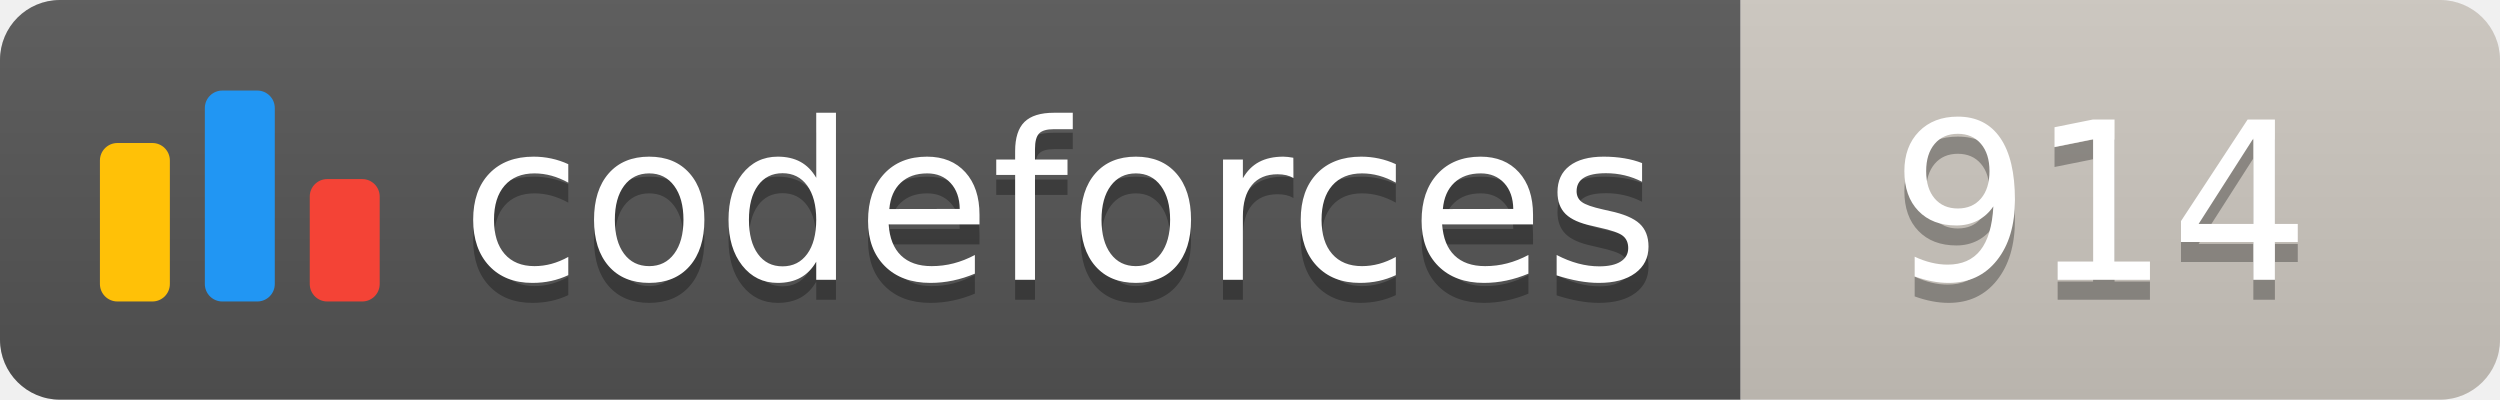
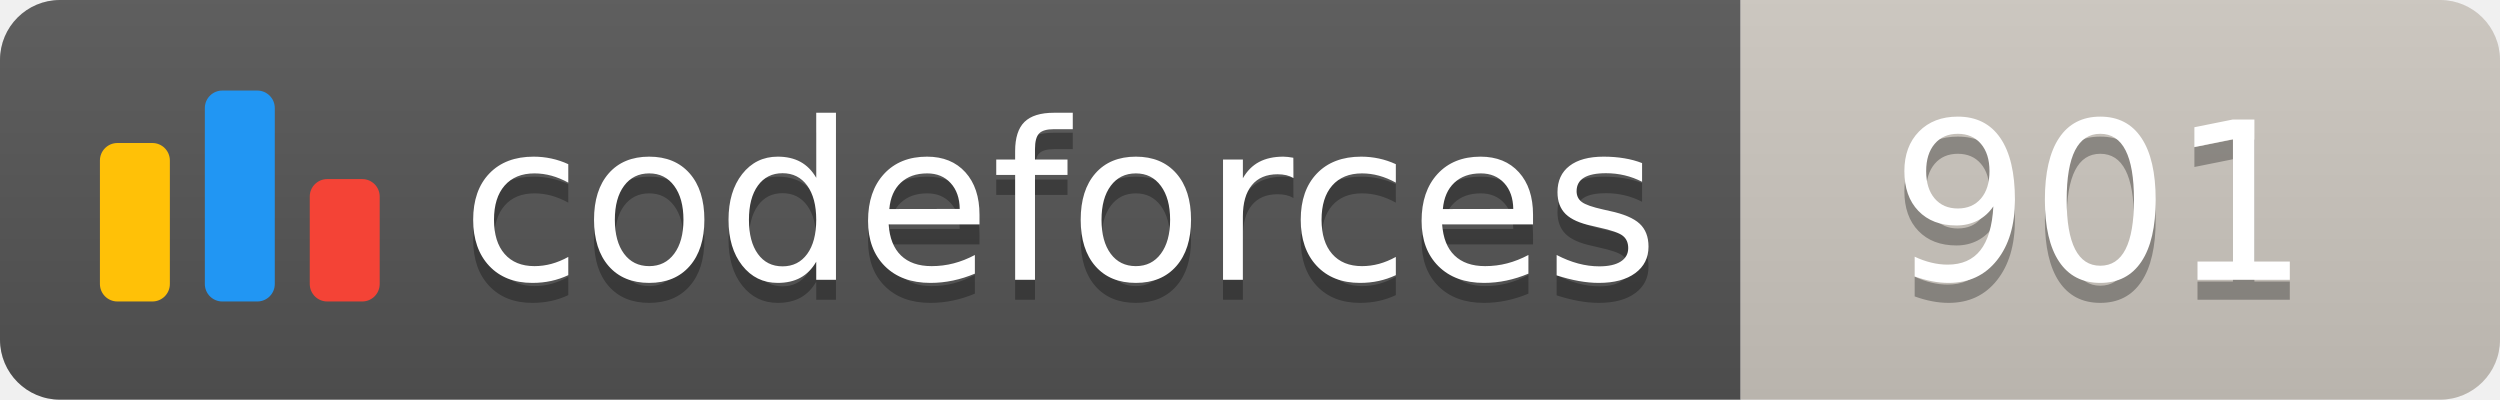
<svg xmlns="http://www.w3.org/2000/svg" width="125.1" height="20">
  <linearGradient id="smooth" x2="0" y2="100%">
    <stop offset="0" stop-color="#bbb" stop-opacity=".1" />
    <stop offset="1" stop-opacity=".1" />
  </linearGradient>
  <clipPath id="round">
    <rect width="125.1" height="20" rx="3" fill="#fff" />
  </clipPath>
  <g clip-path="url(#round)">
    <rect width="87.1" height="20" fill="#555" />
    <rect x="87.1" width="38.0" height="20" fill="#cec8c1" />
    <rect width="125.1" height="20" fill="url(#smooth)" />
  </g>
  <g fill="#fff" text-anchor="middle" font-family="DejaVu Sans,Verdana,Geneva,sans-serif" font-size="110">
    <svg x="5" y="3" class="logo" width="14" height="14" viewBox="0 0 32 25" fill="none">
      <rect y="6" width="8" height="18.125" rx="2" fill="#FFC107" />
      <rect x="24" y="10.125" width="8" height="14" rx="2" fill="#F44336" />
      <rect x="12" width="8" height="24.125" rx="2" fill="#2196F3" />
    </svg>
    <text x="530.5" y="150" fill="#010101" fill-opacity=".3" transform="scale(0.1)" textLength="601.0" lengthAdjust="spacing">codeforces
        </text>
    <text x="530.5" y="140" transform="scale(0.1)" textLength="601.0" lengthAdjust="spacing">codeforces</text>
-     <text x="1051.0" y="150" fill="#010101" fill-opacity=".3" transform="scale(0.1)" textLength="280.0" lengthAdjust="spacing">914
+     <text x="1051.0" y="150" fill="#010101" fill-opacity=".3" transform="scale(0.1)" textLength="280.0" lengthAdjust="spacing">901
        </text>
-     <text x="1051.0" y="140" transform="scale(0.1)" textLength="280.0" lengthAdjust="spacing">914</text>
+     <text x="1051.0" y="140" transform="scale(0.1)" textLength="280.0" lengthAdjust="spacing">901</text>
  </g>
</svg>
